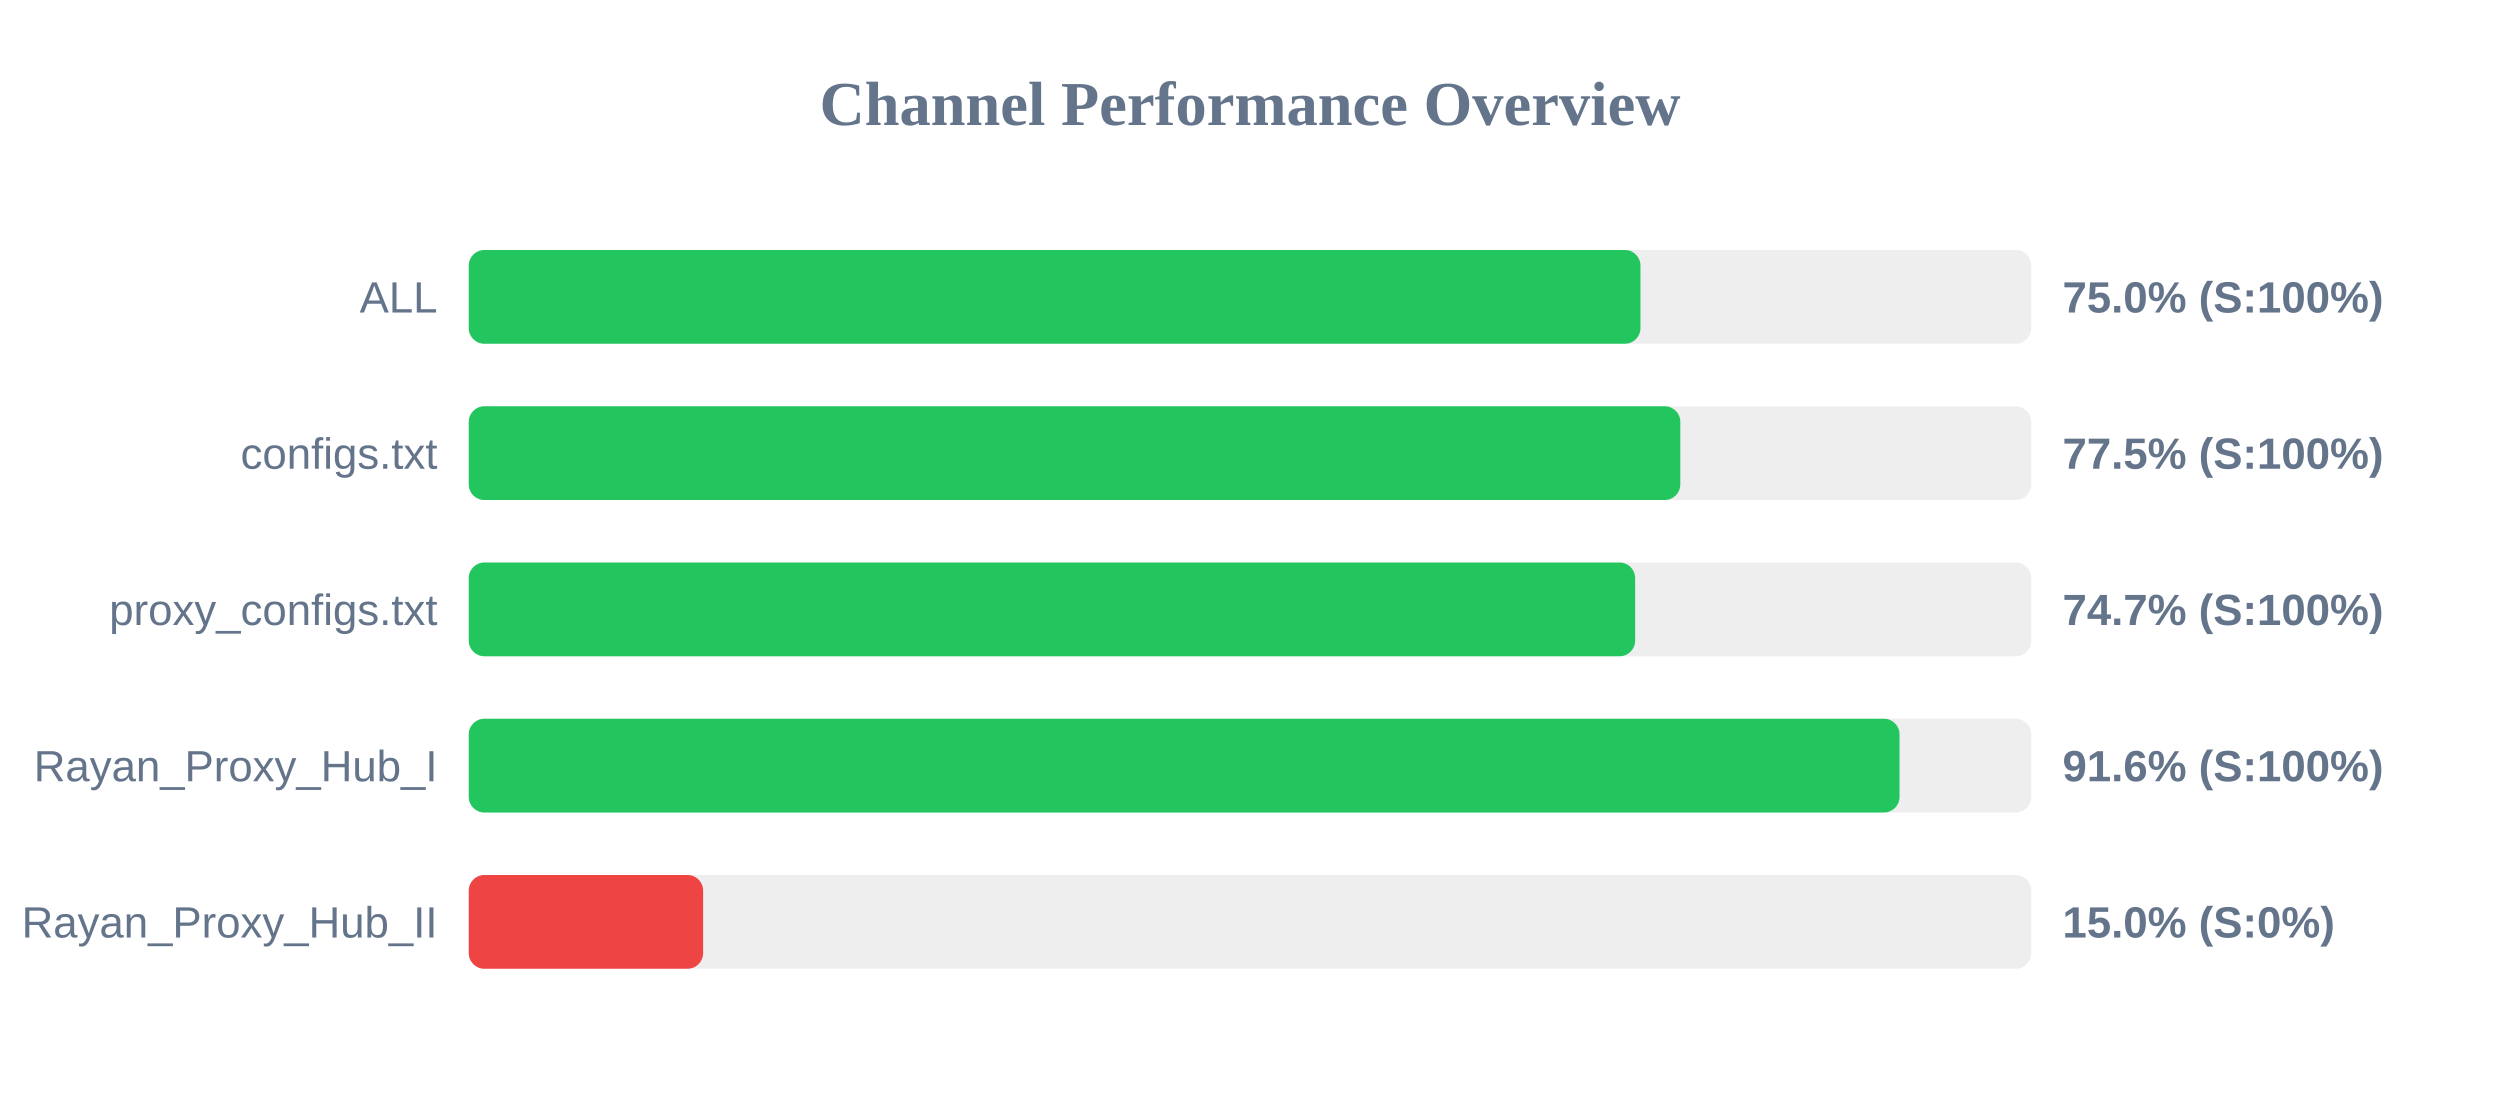
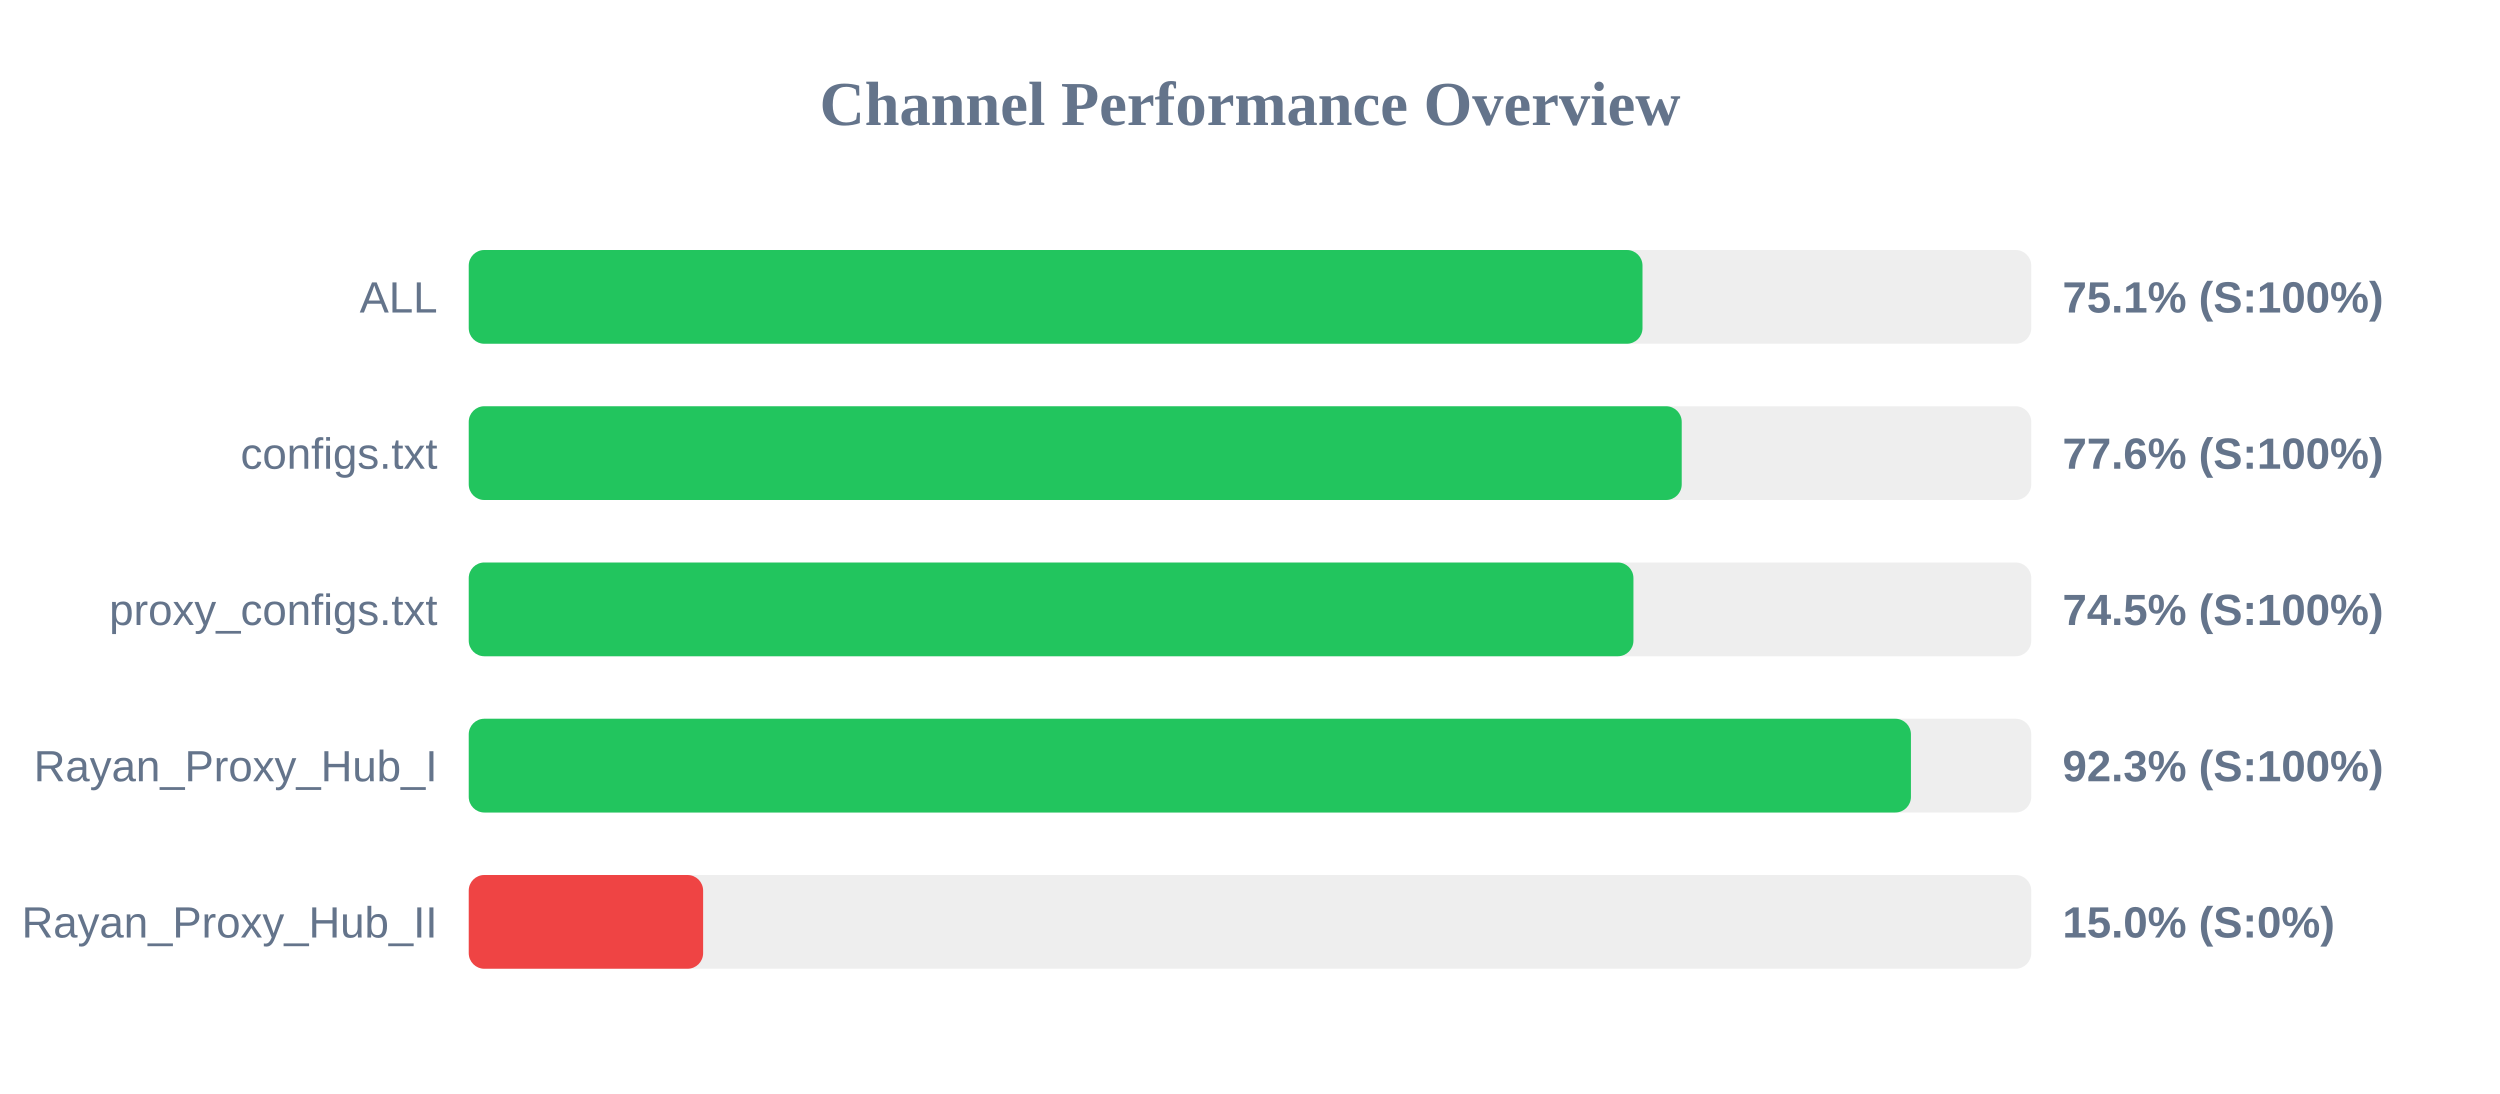
<svg xmlns="http://www.w3.org/2000/svg" width="800" height="350" version="1.1">
  <style>
        .row { font: 14px Arial; fill: #64748b; }
        .score { font: bold 14px Arial; fill: #64748b; }
    </style>
  <text x="400" y="40" text-anchor="middle" font-size="20px" font-weight="bold" fill="#64748b">Channel Performance Overview</text>
  <rect x="150" y="80" width="500" height="30" fill="#eee" rx="5" />
-   <rect x="150" y="80" width="374.95" height="30" fill="#22c55e" rx="5" />
+   <rect x="150" y="80" width="375.6" height="30" fill="#22c55e" rx="5" />
  <text x="140" y="100" text-anchor="end" class="row">ALL</text>
-   <text x="660" y="100" text-anchor="start" class="score">75.0% (S:100%)</text>
+   <text x="660" y="100" text-anchor="start" class="score">75.1% (S:100%)</text>
  <rect x="150" y="130" width="500" height="30" fill="#eee" rx="5" />
-   <rect x="150" y="130" width="387.7" height="30" fill="#22c55e" rx="5" />
+   <rect x="150" y="130" width="388.15" height="30" fill="#22c55e" rx="5" />
  <text x="140" y="150" text-anchor="end" class="row">configs.txt</text>
-   <text x="660" y="150" text-anchor="start" class="score">77.5% (S:100%)</text>
+   <text x="660" y="150" text-anchor="start" class="score">77.6% (S:100%)</text>
  <rect x="150" y="180" width="500" height="30" fill="#eee" rx="5" />
-   <rect x="150" y="180" width="373.25" height="30" fill="#22c55e" rx="5" />
+   <rect x="150" y="180" width="372.7" height="30" fill="#22c55e" rx="5" />
  <text x="140" y="200" text-anchor="end" class="row">proxy_configs.txt</text>
-   <text x="660" y="200" text-anchor="start" class="score">74.7% (S:100%)</text>
+   <text x="660" y="200" text-anchor="start" class="score">74.5% (S:100%)</text>
  <rect x="150" y="230" width="500" height="30" fill="#eee" rx="5" />
-   <rect x="150" y="230" width="457.85" height="30" fill="#22c55e" rx="5" />
+   <rect x="150" y="230" width="461.5" height="30" fill="#22c55e" rx="5" />
  <text x="140" y="250" text-anchor="end" class="row">Rayan_Proxy_Hub_I</text>
-   <text x="660" y="250" text-anchor="start" class="score">91.6% (S:100%)</text>
+   <text x="660" y="250" text-anchor="start" class="score">92.3% (S:100%)</text>
  <rect x="150" y="280" width="500" height="30" fill="#eee" rx="5" />
  <rect x="150" y="280" width="75.0" height="30" fill="#ef4444" rx="5" />
  <text x="140" y="300" text-anchor="end" class="row">Rayan_Proxy_Hub_II</text>
  <text x="660" y="300" text-anchor="start" class="score">15.0% (S:0%)</text>
</svg>
